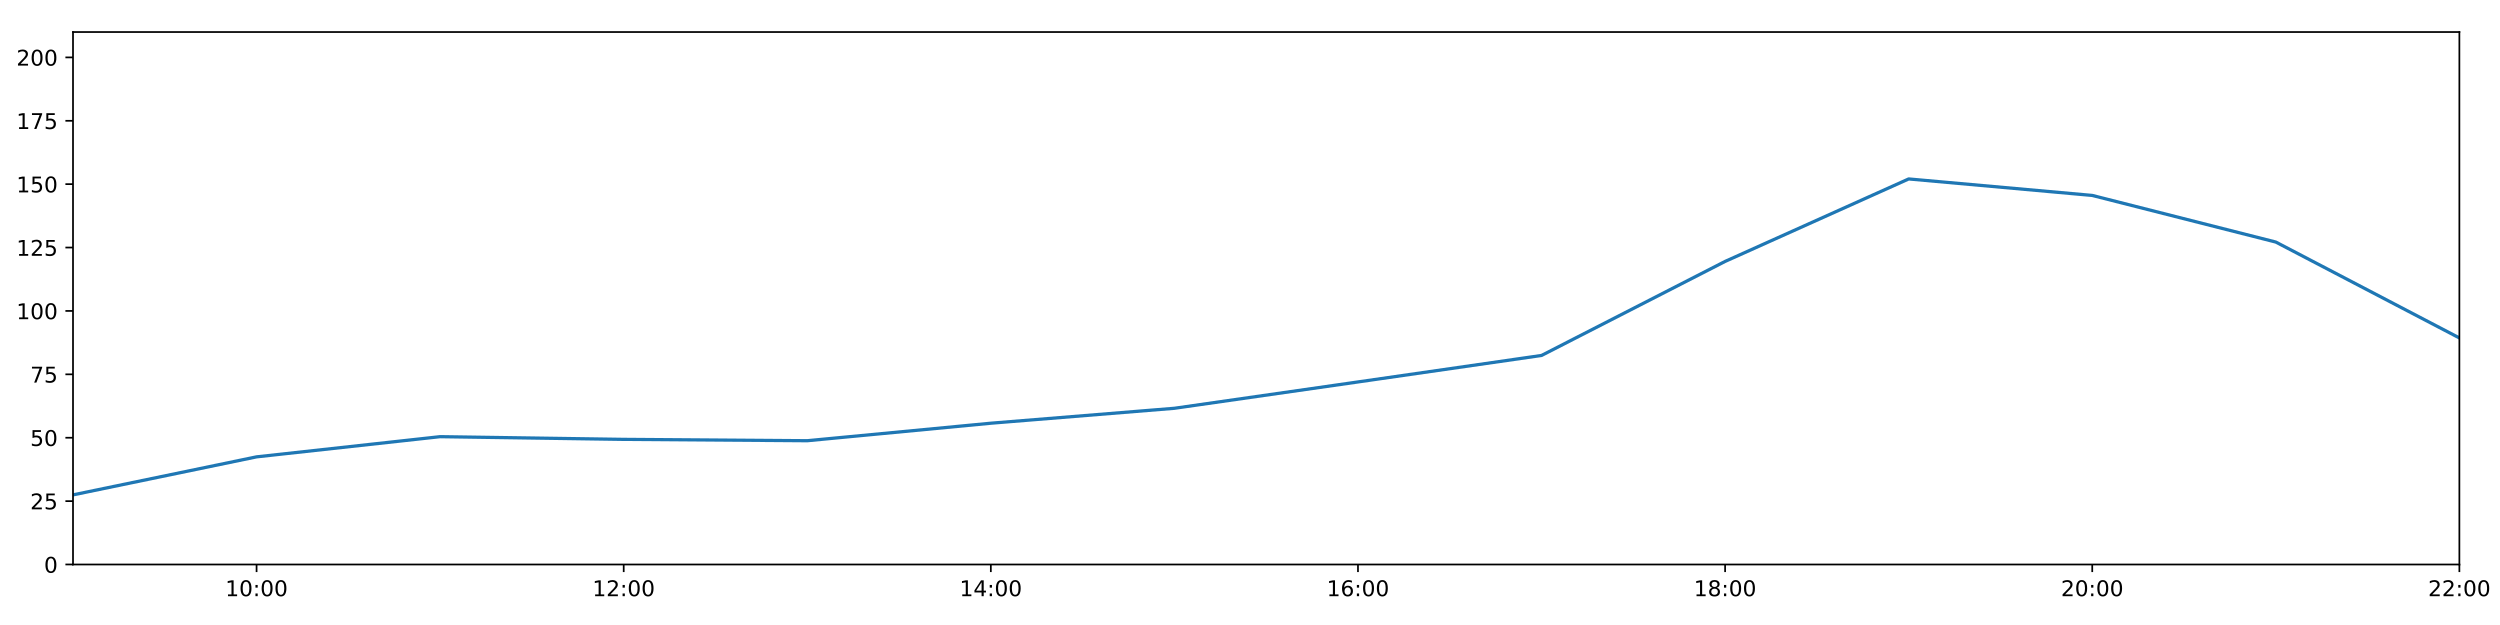
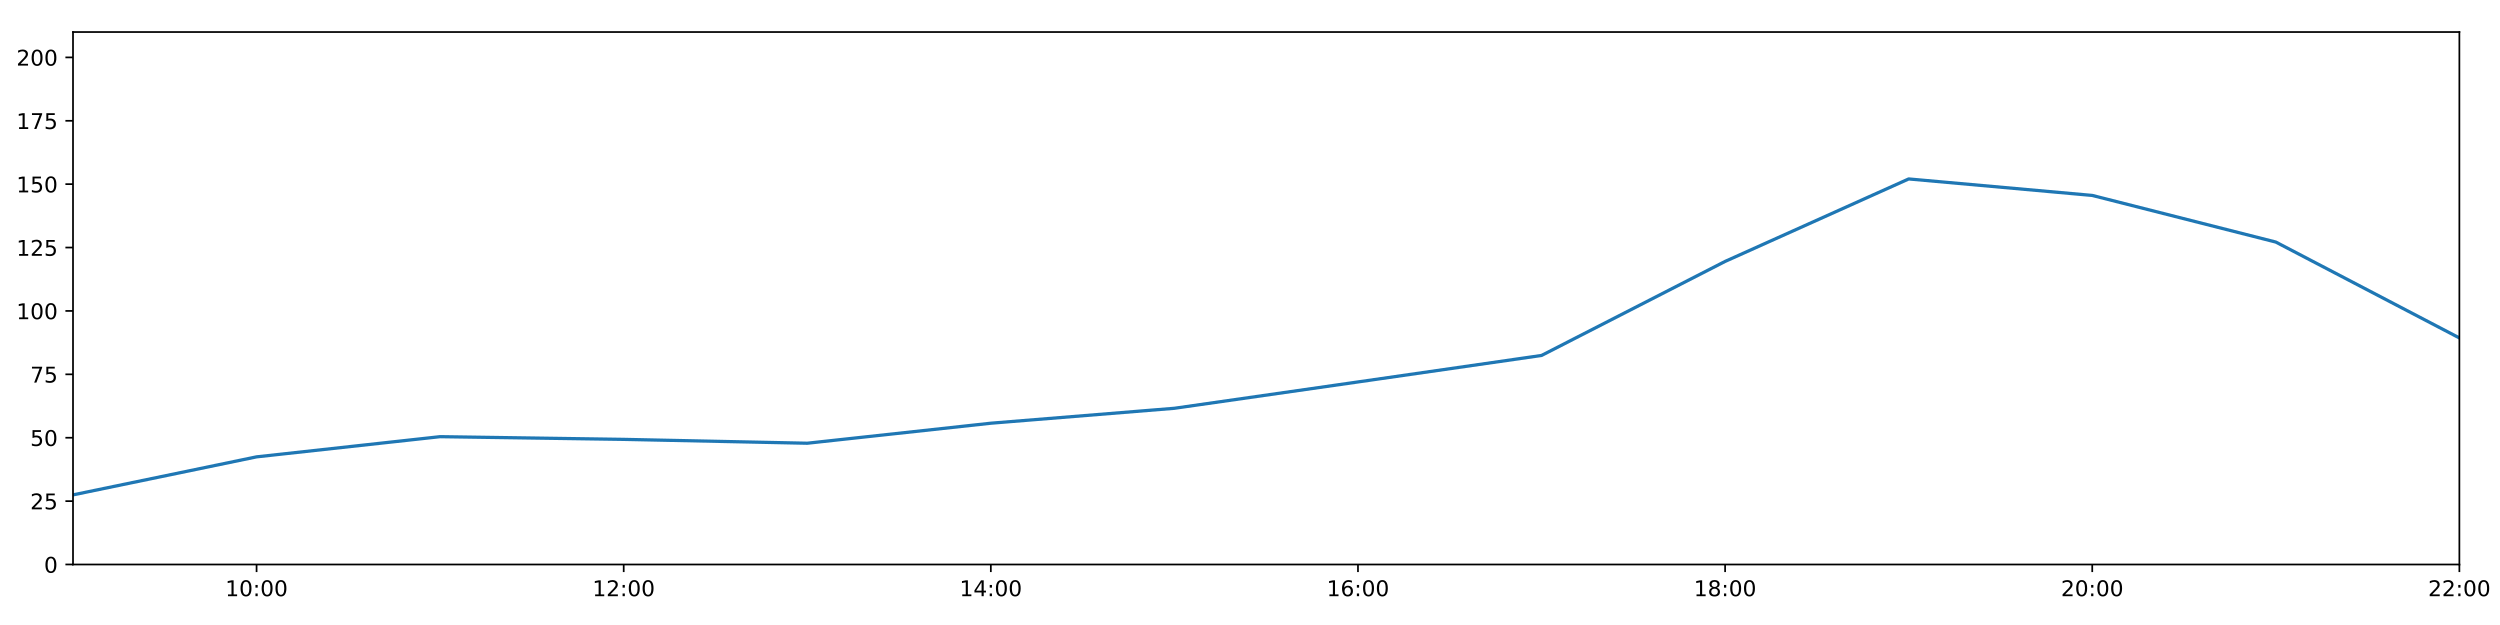
<svg xmlns="http://www.w3.org/2000/svg" xmlns:xlink="http://www.w3.org/1999/xlink" height="288pt" version="1.1" viewBox="0 0 1152 288" width="1152pt">
  <defs>
    <style type="text/css">
*{stroke-linecap:butt;stroke-linejoin:round;}
  </style>
  </defs>
  <g id="figure_1">
    <g id="patch_1">
      <path d="M 0 288  L 1152 288  L 1152 0  L 0 0  z " style="fill:#ffffff;" />
    </g>
    <g id="axes_1">
      <g id="patch_2">
        <path d="M 33.64 260.12  L 1133.28 260.12  L 1133.28 14.76  L 33.64 14.76  z " style="fill:#ffffff;" />
      </g>
      <g id="matplotlib.axis_1">
        <g id="xtick_1">
          <g id="line2d_1">
            <defs>
-               <path d="M 0 0  L 0 3.5  " id="ma90f9f4a34" style="stroke:#000000;stroke-width:0.8;" />
-             </defs>
-             <g>
-               <use style="stroke:#000000;stroke-width:0.8;" x="118.228" xlink:href="#ma90f9f4a34" y="260.12" />
+               <path d="M 0 0  L 0 3.5  " id="m78957b2acb" style="stroke:#000000;stroke-width:0.8;" />
+             </defs>
+             <g>
+               <use style="stroke:#000000;stroke-width:0.8;" x="118.228" xlink:href="#m78957b2acb" y="260.12" />
            </g>
          </g>
          <g id="text_1">
            <defs>
              <path d="M 12.406 8.297  L 28.516 8.297  L 28.516 63.922  L 10.984 60.406  L 10.984 69.391  L 28.422 72.906  L 38.281 72.906  L 38.281 8.297  L 54.391 8.297  L 54.391 0  L 12.406 0  z " id="DejaVuSans-49" />
              <path d="M 31.781 66.406  Q 24.172 66.406 20.328 58.906  Q 16.5 51.422 16.5 36.375  Q 16.5 21.391 20.328 13.891  Q 24.172 6.391 31.781 6.391  Q 39.453 6.391 43.281 13.891  Q 47.125 21.391 47.125 36.375  Q 47.125 51.422 43.281 58.906  Q 39.453 66.406 31.781 66.406  z M 31.781 74.219  Q 44.047 74.219 50.516 64.516  Q 56.984 54.828 56.984 36.375  Q 56.984 17.969 50.516 8.266  Q 44.047 -1.422 31.781 -1.422  Q 19.531 -1.422 13.062 8.266  Q 6.594 17.969 6.594 36.375  Q 6.594 54.828 13.062 64.516  Q 19.531 74.219 31.781 74.219  z " id="DejaVuSans-48" />
              <path d="M 11.719 12.406  L 22.016 12.406  L 22.016 0  L 11.719 0  z M 11.719 51.703  L 22.016 51.703  L 22.016 39.312  L 11.719 39.312  z " id="DejaVuSans-58" />
            </defs>
            <g transform="translate(103.8183 274.7184)scale(0.1 -0.1)">
              <use xlink:href="#DejaVuSans-49" />
              <use x="63.623" xlink:href="#DejaVuSans-48" />
              <use x="127.246" xlink:href="#DejaVuSans-58" />
              <use x="160.938" xlink:href="#DejaVuSans-48" />
              <use x="224.561" xlink:href="#DejaVuSans-48" />
            </g>
          </g>
        </g>
        <g id="xtick_2">
          <g id="line2d_2">
            <g>
-               <use style="stroke:#000000;stroke-width:0.8;" x="287.403" xlink:href="#ma90f9f4a34" y="260.12" />
+               <use style="stroke:#000000;stroke-width:0.8;" x="287.403" xlink:href="#m78957b2acb" y="260.12" />
            </g>
          </g>
          <g id="text_2">
            <defs>
              <path d="M 19.188 8.297  L 53.609 8.297  L 53.609 0  L 7.328 0  L 7.328 8.297  Q 12.938 14.109 22.625 23.891  Q 32.328 33.688 34.812 36.531  Q 39.547 41.844 41.422 45.531  Q 43.312 49.219 43.312 52.781  Q 43.312 58.594 39.234 62.25  Q 35.156 65.922 28.609 65.922  Q 23.969 65.922 18.812 64.312  Q 13.672 62.703 7.812 59.422  L 7.812 69.391  Q 13.766 71.781 18.938 73  Q 24.125 74.219 28.422 74.219  Q 39.75 74.219 46.484 68.547  Q 53.219 62.891 53.219 53.422  Q 53.219 48.922 51.531 44.891  Q 49.859 40.875 45.406 35.406  Q 44.188 33.984 37.641 27.219  Q 31.109 20.453 19.188 8.297  z " id="DejaVuSans-50" />
            </defs>
            <g transform="translate(272.9937 274.7184)scale(0.1 -0.1)">
              <use xlink:href="#DejaVuSans-49" />
              <use x="63.623" xlink:href="#DejaVuSans-50" />
              <use x="127.246" xlink:href="#DejaVuSans-58" />
              <use x="160.938" xlink:href="#DejaVuSans-48" />
              <use x="224.561" xlink:href="#DejaVuSans-48" />
            </g>
          </g>
        </g>
        <g id="xtick_3">
          <g id="line2d_3">
            <g>
-               <use style="stroke:#000000;stroke-width:0.8;" x="456.578" xlink:href="#ma90f9f4a34" y="260.12" />
+               <use style="stroke:#000000;stroke-width:0.8;" x="456.578" xlink:href="#m78957b2acb" y="260.12" />
            </g>
          </g>
          <g id="text_3">
            <defs>
              <path d="M 37.797 64.312  L 12.891 25.391  L 37.797 25.391  z M 35.203 72.906  L 47.609 72.906  L 47.609 25.391  L 58.016 25.391  L 58.016 17.188  L 47.609 17.188  L 47.609 0  L 37.797 0  L 37.797 17.188  L 4.891 17.188  L 4.891 26.703  z " id="DejaVuSans-52" />
            </defs>
            <g transform="translate(442.1691 274.7184)scale(0.1 -0.1)">
              <use xlink:href="#DejaVuSans-49" />
              <use x="63.623" xlink:href="#DejaVuSans-52" />
              <use x="127.246" xlink:href="#DejaVuSans-58" />
              <use x="160.938" xlink:href="#DejaVuSans-48" />
              <use x="224.561" xlink:href="#DejaVuSans-48" />
            </g>
          </g>
        </g>
        <g id="xtick_4">
          <g id="line2d_4">
            <g>
-               <use style="stroke:#000000;stroke-width:0.8;" x="625.754" xlink:href="#ma90f9f4a34" y="260.12" />
+               <use style="stroke:#000000;stroke-width:0.8;" x="625.754" xlink:href="#m78957b2acb" y="260.12" />
            </g>
          </g>
          <g id="text_4">
            <defs>
              <path d="M 33.016 40.375  Q 26.375 40.375 22.484 35.828  Q 18.609 31.297 18.609 23.391  Q 18.609 15.531 22.484 10.953  Q 26.375 6.391 33.016 6.391  Q 39.656 6.391 43.531 10.953  Q 47.406 15.531 47.406 23.391  Q 47.406 31.297 43.531 35.828  Q 39.656 40.375 33.016 40.375  z M 52.594 71.297  L 52.594 62.312  Q 48.875 64.062 45.094 64.984  Q 41.312 65.922 37.594 65.922  Q 27.828 65.922 22.672 59.328  Q 17.531 52.734 16.797 39.406  Q 19.672 43.656 24.016 45.922  Q 28.375 48.188 33.594 48.188  Q 44.578 48.188 50.953 41.516  Q 57.328 34.859 57.328 23.391  Q 57.328 12.156 50.688 5.359  Q 44.047 -1.422 33.016 -1.422  Q 20.359 -1.422 13.672 8.266  Q 6.984 17.969 6.984 36.375  Q 6.984 53.656 15.188 63.938  Q 23.391 74.219 37.203 74.219  Q 40.922 74.219 44.703 73.484  Q 48.484 72.75 52.594 71.297  z " id="DejaVuSans-54" />
            </defs>
            <g transform="translate(611.3445 274.7184)scale(0.1 -0.1)">
              <use xlink:href="#DejaVuSans-49" />
              <use x="63.623" xlink:href="#DejaVuSans-54" />
              <use x="127.246" xlink:href="#DejaVuSans-58" />
              <use x="160.938" xlink:href="#DejaVuSans-48" />
              <use x="224.561" xlink:href="#DejaVuSans-48" />
            </g>
          </g>
        </g>
        <g id="xtick_5">
          <g id="line2d_5">
            <g>
-               <use style="stroke:#000000;stroke-width:0.8;" x="794.929" xlink:href="#ma90f9f4a34" y="260.12" />
+               <use style="stroke:#000000;stroke-width:0.8;" x="794.929" xlink:href="#m78957b2acb" y="260.12" />
            </g>
          </g>
          <g id="text_5">
            <defs>
              <path d="M 31.781 34.625  Q 24.75 34.625 20.719 30.859  Q 16.703 27.094 16.703 20.516  Q 16.703 13.922 20.719 10.156  Q 24.75 6.391 31.781 6.391  Q 38.812 6.391 42.859 10.172  Q 46.922 13.969 46.922 20.516  Q 46.922 27.094 42.891 30.859  Q 38.875 34.625 31.781 34.625  z M 21.922 38.812  Q 15.578 40.375 12.031 44.719  Q 8.5 49.078 8.5 55.328  Q 8.5 64.062 14.719 69.141  Q 20.953 74.219 31.781 74.219  Q 42.672 74.219 48.875 69.141  Q 55.078 64.062 55.078 55.328  Q 55.078 49.078 51.531 44.719  Q 48 40.375 41.703 38.812  Q 48.828 37.156 52.797 32.312  Q 56.781 27.484 56.781 20.516  Q 56.781 9.906 50.312 4.234  Q 43.844 -1.422 31.781 -1.422  Q 19.734 -1.422 13.25 4.234  Q 6.781 9.906 6.781 20.516  Q 6.781 27.484 10.781 32.312  Q 14.797 37.156 21.922 38.812  z M 18.312 54.391  Q 18.312 48.734 21.844 45.562  Q 25.391 42.391 31.781 42.391  Q 38.141 42.391 41.719 45.562  Q 45.312 48.734 45.312 54.391  Q 45.312 60.062 41.719 63.234  Q 38.141 66.406 31.781 66.406  Q 25.391 66.406 21.844 63.234  Q 18.312 60.062 18.312 54.391  z " id="DejaVuSans-56" />
            </defs>
            <g transform="translate(780.5199 274.7184)scale(0.1 -0.1)">
              <use xlink:href="#DejaVuSans-49" />
              <use x="63.623" xlink:href="#DejaVuSans-56" />
              <use x="127.246" xlink:href="#DejaVuSans-58" />
              <use x="160.938" xlink:href="#DejaVuSans-48" />
              <use x="224.561" xlink:href="#DejaVuSans-48" />
            </g>
          </g>
        </g>
        <g id="xtick_6">
          <g id="line2d_6">
            <g>
-               <use style="stroke:#000000;stroke-width:0.8;" x="964.105" xlink:href="#ma90f9f4a34" y="260.12" />
+               <use style="stroke:#000000;stroke-width:0.8;" x="964.105" xlink:href="#m78957b2acb" y="260.12" />
            </g>
          </g>
          <g id="text_6">
            <g transform="translate(949.6952 274.7184)scale(0.1 -0.1)">
              <use xlink:href="#DejaVuSans-50" />
              <use x="63.623" xlink:href="#DejaVuSans-48" />
              <use x="127.246" xlink:href="#DejaVuSans-58" />
              <use x="160.938" xlink:href="#DejaVuSans-48" />
              <use x="224.561" xlink:href="#DejaVuSans-48" />
            </g>
          </g>
        </g>
        <g id="xtick_7">
          <g id="line2d_7">
            <g>
-               <use style="stroke:#000000;stroke-width:0.8;" x="1133.28" xlink:href="#ma90f9f4a34" y="260.12" />
+               <use style="stroke:#000000;stroke-width:0.8;" x="1133.28" xlink:href="#m78957b2acb" y="260.12" />
            </g>
          </g>
          <g id="text_7">
            <g transform="translate(1118.871 274.7184)scale(0.1 -0.1)">
              <use xlink:href="#DejaVuSans-50" />
              <use x="63.623" xlink:href="#DejaVuSans-50" />
              <use x="127.246" xlink:href="#DejaVuSans-58" />
              <use x="160.938" xlink:href="#DejaVuSans-48" />
              <use x="224.561" xlink:href="#DejaVuSans-48" />
            </g>
          </g>
        </g>
      </g>
      <g id="matplotlib.axis_2">
        <g id="ytick_1">
          <g id="line2d_8">
            <defs>
-               <path d="M 0 0  L -3.5 0  " id="m7a6d1d1dc4" style="stroke:#000000;stroke-width:0.8;" />
-             </defs>
-             <g>
-               <use style="stroke:#000000;stroke-width:0.8;" x="33.64" xlink:href="#m7a6d1d1dc4" y="260.12" />
+               <path d="M 0 0  L -3.5 0  " id="m314411d6a4" style="stroke:#000000;stroke-width:0.8;" />
+             </defs>
+             <g>
+               <use style="stroke:#000000;stroke-width:0.8;" x="33.64" xlink:href="#m314411d6a4" y="260.12" />
            </g>
          </g>
          <g id="text_8">
            <g transform="translate(20.2775 263.9192)scale(0.1 -0.1)">
              <use xlink:href="#DejaVuSans-48" />
            </g>
          </g>
        </g>
        <g id="ytick_2">
          <g id="line2d_9">
            <g>
-               <use style="stroke:#000000;stroke-width:0.8;" x="33.64" xlink:href="#m7a6d1d1dc4" y="230.91" />
+               <use style="stroke:#000000;stroke-width:0.8;" x="33.64" xlink:href="#m314411d6a4" y="230.91" />
            </g>
          </g>
          <g id="text_9">
            <defs>
              <path d="M 10.797 72.906  L 49.516 72.906  L 49.516 64.594  L 19.828 64.594  L 19.828 46.734  Q 21.969 47.469 24.109 47.828  Q 26.266 48.188 28.422 48.188  Q 40.625 48.188 47.75 41.5  Q 54.891 34.812 54.891 23.391  Q 54.891 11.625 47.562 5.094  Q 40.234 -1.422 26.906 -1.422  Q 22.312 -1.422 17.547 -0.641  Q 12.797 0.141 7.719 1.703  L 7.719 11.625  Q 12.109 9.234 16.797 8.062  Q 21.484 6.891 26.703 6.891  Q 35.156 6.891 40.078 11.328  Q 45.016 15.766 45.016 23.391  Q 45.016 31 40.078 35.438  Q 35.156 39.891 26.703 39.891  Q 22.75 39.891 18.812 39.016  Q 14.891 38.141 10.797 36.281  z " id="DejaVuSans-53" />
            </defs>
            <g transform="translate(13.915 234.7097)scale(0.1 -0.1)">
              <use xlink:href="#DejaVuSans-50" />
              <use x="63.623" xlink:href="#DejaVuSans-53" />
            </g>
          </g>
        </g>
        <g id="ytick_3">
          <g id="line2d_10">
            <g>
-               <use style="stroke:#000000;stroke-width:0.8;" x="33.64" xlink:href="#m7a6d1d1dc4" y="201.701" />
+               <use style="stroke:#000000;stroke-width:0.8;" x="33.64" xlink:href="#m314411d6a4" y="201.701" />
            </g>
          </g>
          <g id="text_10">
            <g transform="translate(13.915 205.5002)scale(0.1 -0.1)">
              <use xlink:href="#DejaVuSans-53" />
              <use x="63.623" xlink:href="#DejaVuSans-48" />
            </g>
          </g>
        </g>
        <g id="ytick_4">
          <g id="line2d_11">
            <g>
-               <use style="stroke:#000000;stroke-width:0.8;" x="33.64" xlink:href="#m7a6d1d1dc4" y="172.491" />
+               <use style="stroke:#000000;stroke-width:0.8;" x="33.64" xlink:href="#m314411d6a4" y="172.491" />
            </g>
          </g>
          <g id="text_11">
            <defs>
              <path d="M 8.203 72.906  L 55.078 72.906  L 55.078 68.703  L 28.609 0  L 18.312 0  L 43.219 64.594  L 8.203 64.594  z " id="DejaVuSans-55" />
            </defs>
            <g transform="translate(13.915 176.2906)scale(0.1 -0.1)">
              <use xlink:href="#DejaVuSans-55" />
              <use x="63.623" xlink:href="#DejaVuSans-53" />
            </g>
          </g>
        </g>
        <g id="ytick_5">
          <g id="line2d_12">
            <g>
-               <use style="stroke:#000000;stroke-width:0.8;" x="33.64" xlink:href="#m7a6d1d1dc4" y="143.282" />
+               <use style="stroke:#000000;stroke-width:0.8;" x="33.64" xlink:href="#m314411d6a4" y="143.282" />
            </g>
          </g>
          <g id="text_12">
            <g transform="translate(7.5525 147.0811)scale(0.1 -0.1)">
              <use xlink:href="#DejaVuSans-49" />
              <use x="63.623" xlink:href="#DejaVuSans-48" />
              <use x="127.246" xlink:href="#DejaVuSans-48" />
            </g>
          </g>
        </g>
        <g id="ytick_6">
          <g id="line2d_13">
            <g>
-               <use style="stroke:#000000;stroke-width:0.8;" x="33.64" xlink:href="#m7a6d1d1dc4" y="114.072" />
+               <use style="stroke:#000000;stroke-width:0.8;" x="33.64" xlink:href="#m314411d6a4" y="114.072" />
            </g>
          </g>
          <g id="text_13">
            <g transform="translate(7.5525 117.8716)scale(0.1 -0.1)">
              <use xlink:href="#DejaVuSans-49" />
              <use x="63.623" xlink:href="#DejaVuSans-50" />
              <use x="127.246" xlink:href="#DejaVuSans-53" />
            </g>
          </g>
        </g>
        <g id="ytick_7">
          <g id="line2d_14">
            <g>
-               <use style="stroke:#000000;stroke-width:0.8;" x="33.64" xlink:href="#m7a6d1d1dc4" y="84.863" />
+               <use style="stroke:#000000;stroke-width:0.8;" x="33.64" xlink:href="#m314411d6a4" y="84.863" />
            </g>
          </g>
          <g id="text_14">
            <g transform="translate(7.5525 88.66208)scale(0.1 -0.1)">
              <use xlink:href="#DejaVuSans-49" />
              <use x="63.623" xlink:href="#DejaVuSans-53" />
              <use x="127.246" xlink:href="#DejaVuSans-48" />
            </g>
          </g>
        </g>
        <g id="ytick_8">
          <g id="line2d_15">
            <g>
-               <use style="stroke:#000000;stroke-width:0.8;" x="33.64" xlink:href="#m7a6d1d1dc4" y="55.653" />
+               <use style="stroke:#000000;stroke-width:0.8;" x="33.64" xlink:href="#m314411d6a4" y="55.653" />
            </g>
          </g>
          <g id="text_15">
            <g transform="translate(7.5525 59.45255)scale(0.1 -0.1)">
              <use xlink:href="#DejaVuSans-49" />
              <use x="63.623" xlink:href="#DejaVuSans-55" />
              <use x="127.246" xlink:href="#DejaVuSans-53" />
            </g>
          </g>
        </g>
        <g id="ytick_9">
          <g id="line2d_16">
            <g>
-               <use style="stroke:#000000;stroke-width:0.8;" x="33.64" xlink:href="#m7a6d1d1dc4" y="26.444" />
+               <use style="stroke:#000000;stroke-width:0.8;" x="33.64" xlink:href="#m314411d6a4" y="26.444" />
            </g>
          </g>
          <g id="text_16">
            <g transform="translate(7.5525 30.24303)scale(0.1 -0.1)">
              <use xlink:href="#DejaVuSans-50" />
              <use x="63.623" xlink:href="#DejaVuSans-48" />
              <use x="127.246" xlink:href="#DejaVuSans-48" />
            </g>
          </g>
        </g>
      </g>
      <g id="line2d_17">
-         <path clip-path="url(#pcae3dc9c15)" d="M 33.64 228.038  L 118.228 210.517  L 202.815 201.214  L 287.403 202.463  L 371.991 203.082  L 456.578 195.015  L 541.166 188.135  L 625.754 175.997  L 710.342 163.793  L 794.929 120.464  L 879.517 82.457  L 964.105 90.056  L 1048.692 111.541  L 1133.28 155.722  " style="fill:none;stroke:#1f77b4;stroke-linecap:square;stroke-width:1.5;" />
+         <path clip-path="url(#p91f90b2f40)" d="M 33.64 228.038  L 118.228 210.517  L 202.815 201.214  L 287.403 202.463  L 371.991 204.241  L 456.578 195.015  L 541.166 188.135  L 625.754 175.997  L 710.342 163.793  L 794.929 120.464  L 879.517 82.457  L 964.105 90.056  L 1048.692 111.541  L 1133.28 155.722  " style="fill:none;stroke:#1f77b4;stroke-linecap:square;stroke-width:1.5;" />
      </g>
      <g id="patch_3">
        <path d="M 33.64 260.12  L 33.64 14.76  " style="fill:none;stroke:#000000;stroke-linecap:square;stroke-linejoin:miter;stroke-width:0.8;" />
      </g>
      <g id="patch_4">
        <path d="M 1133.28 260.12  L 1133.28 14.76  " style="fill:none;stroke:#000000;stroke-linecap:square;stroke-linejoin:miter;stroke-width:0.8;" />
      </g>
      <g id="patch_5">
        <path d="M 33.64 260.12  L 1133.28 260.12  " style="fill:none;stroke:#000000;stroke-linecap:square;stroke-linejoin:miter;stroke-width:0.8;" />
      </g>
      <g id="patch_6">
        <path d="M 33.64 14.76  L 1133.28 14.76  " style="fill:none;stroke:#000000;stroke-linecap:square;stroke-linejoin:miter;stroke-width:0.8;" />
      </g>
    </g>
  </g>
  <defs>
-     <clipPath id="pcae3dc9c15">
+     <clipPath id="p91f90b2f40">
      <rect height="245.36" width="1099.64" x="33.64" y="14.76" />
    </clipPath>
  </defs>
</svg>
